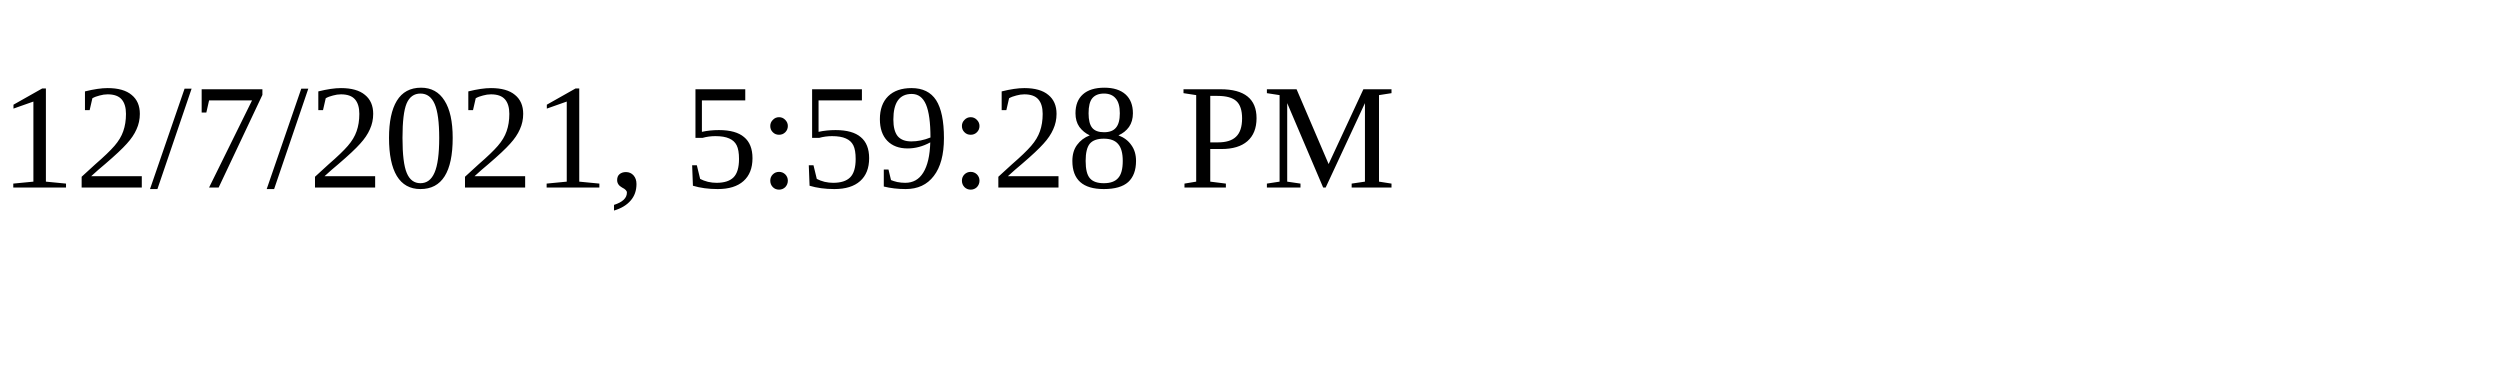
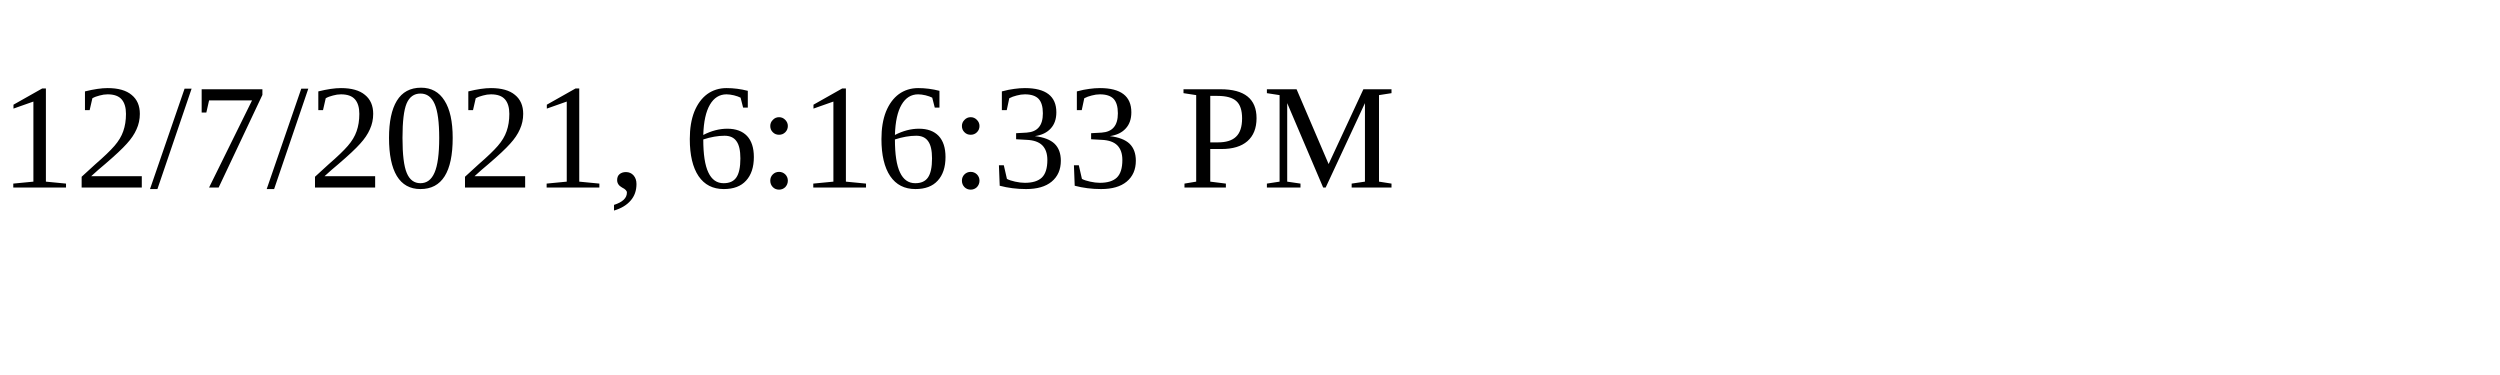
<svg xmlns="http://www.w3.org/2000/svg" height="30" width="200">
-   <text x="0" y="15">12/7/2021, 5:59:28 PM</text>
+   <text x="0" y="15">12/7/2021, 6:16:33 PM</text>
</svg>
